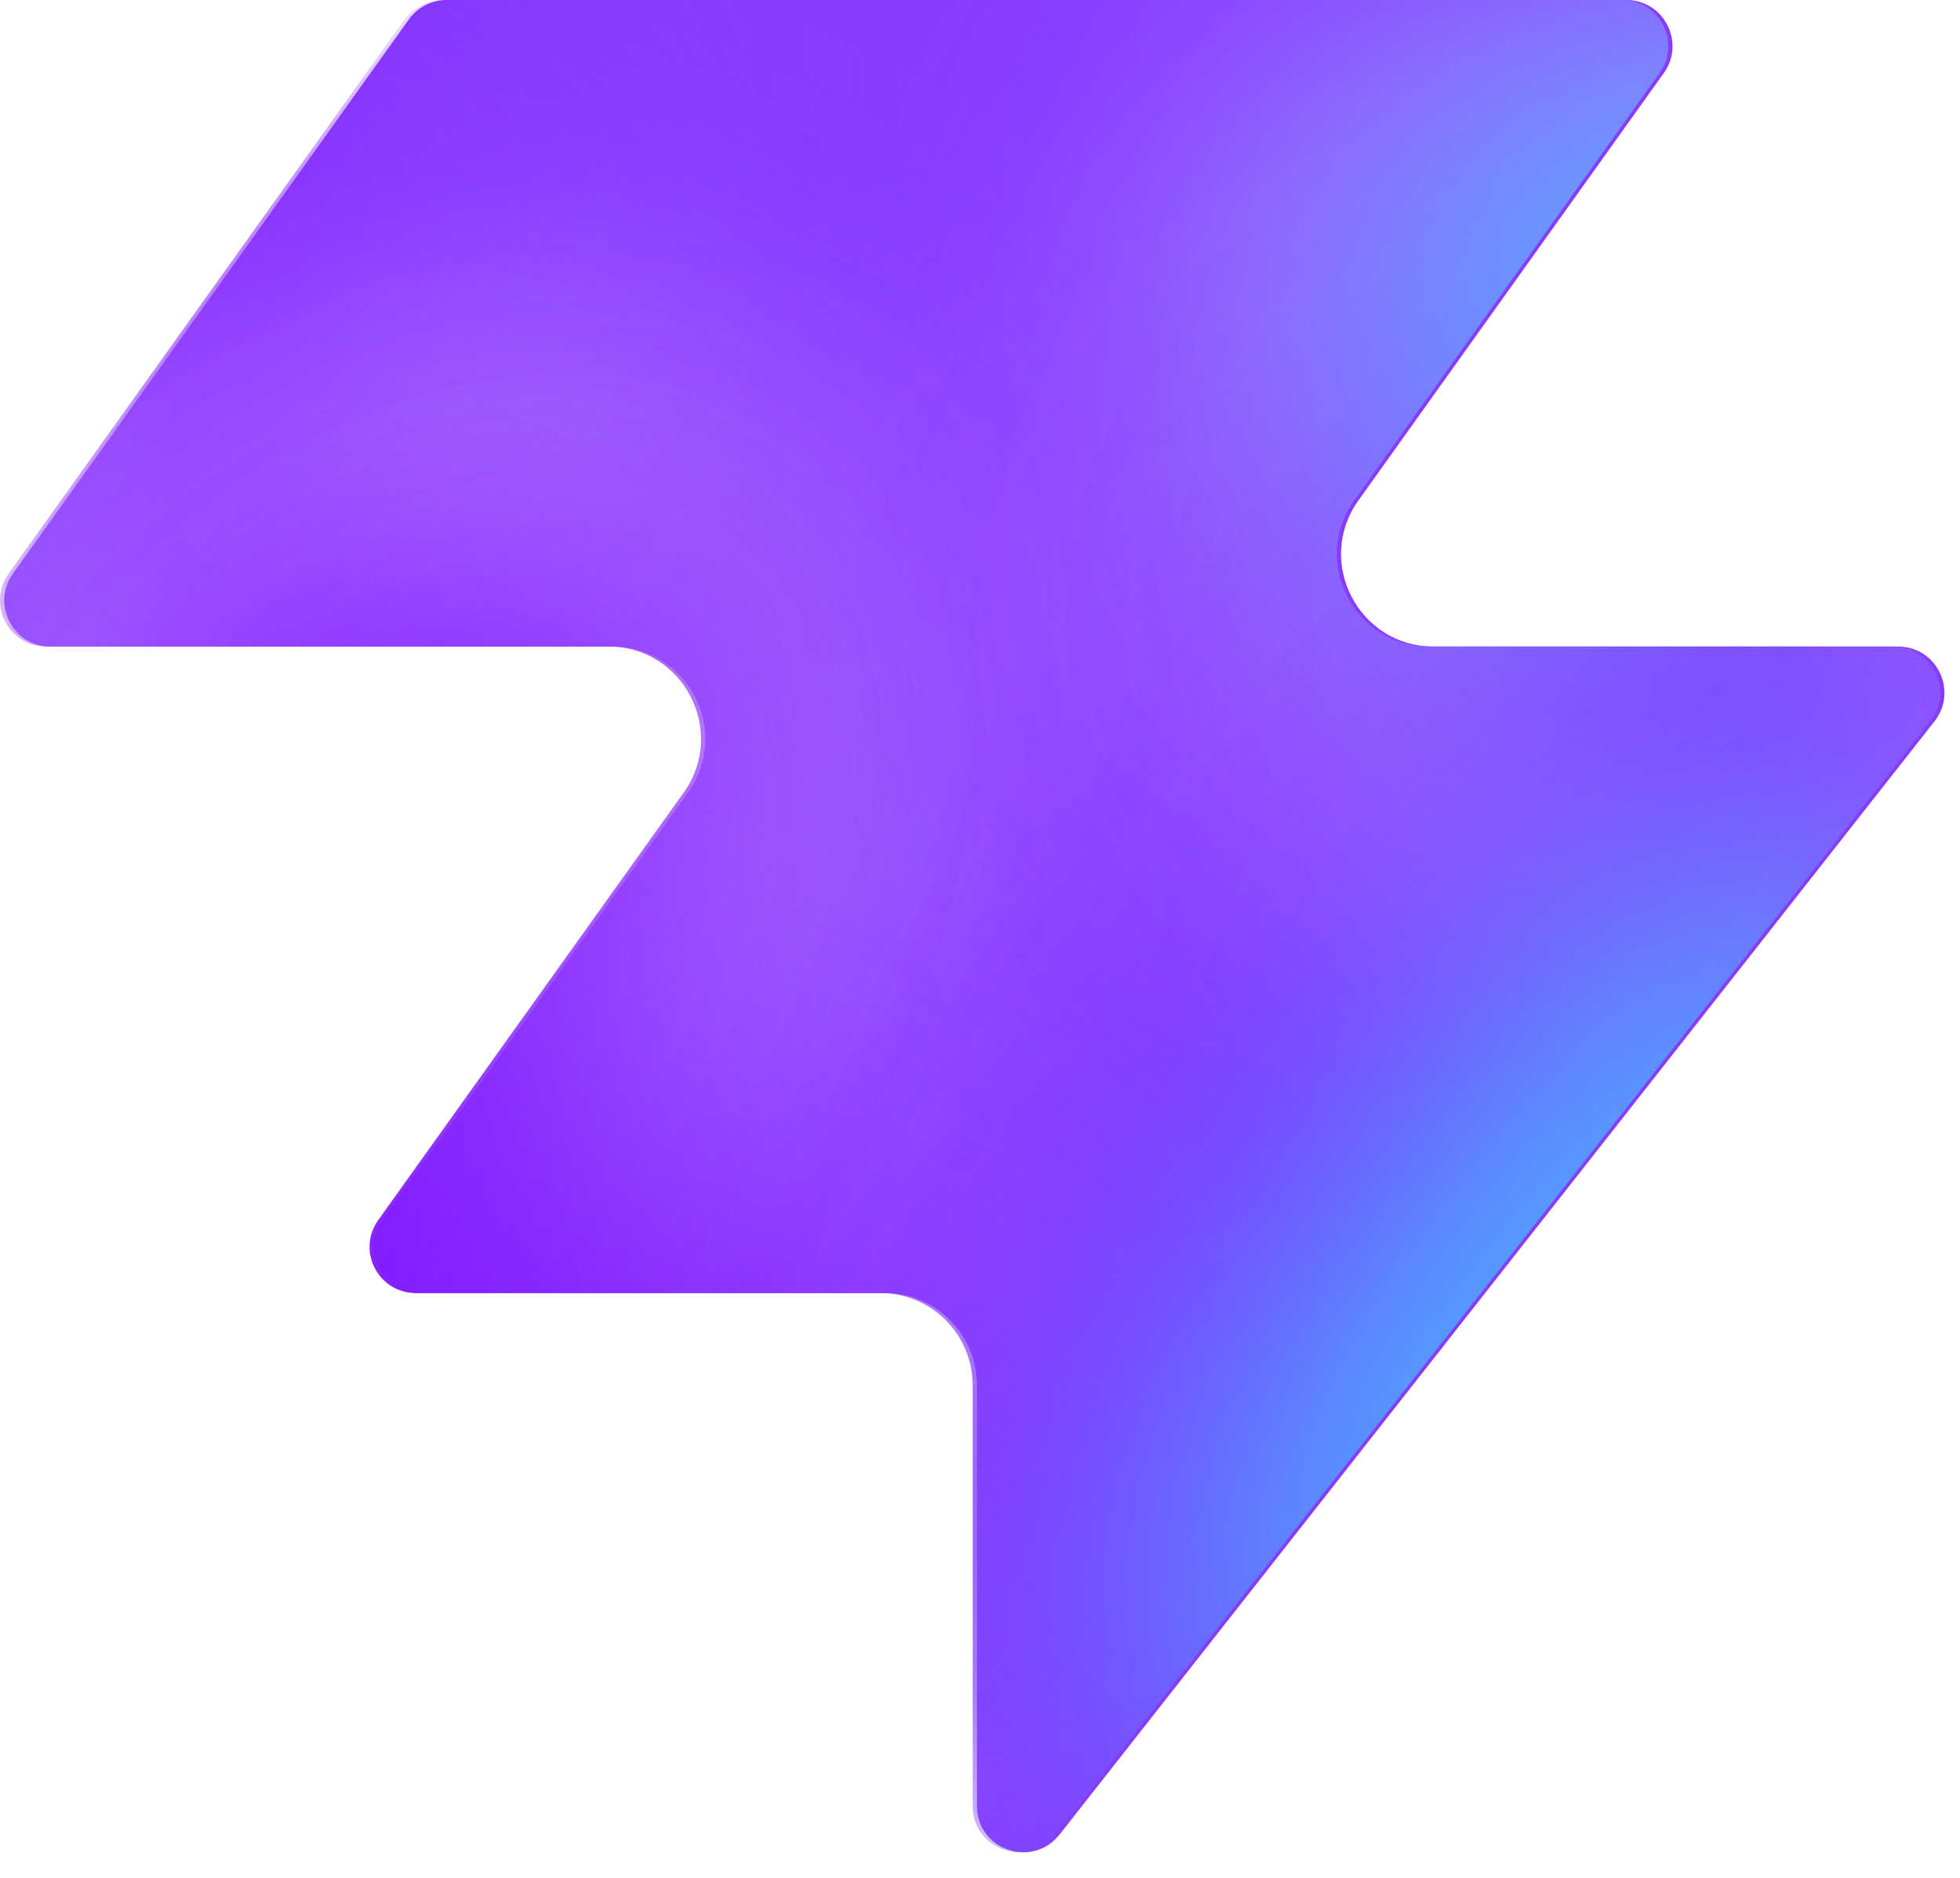
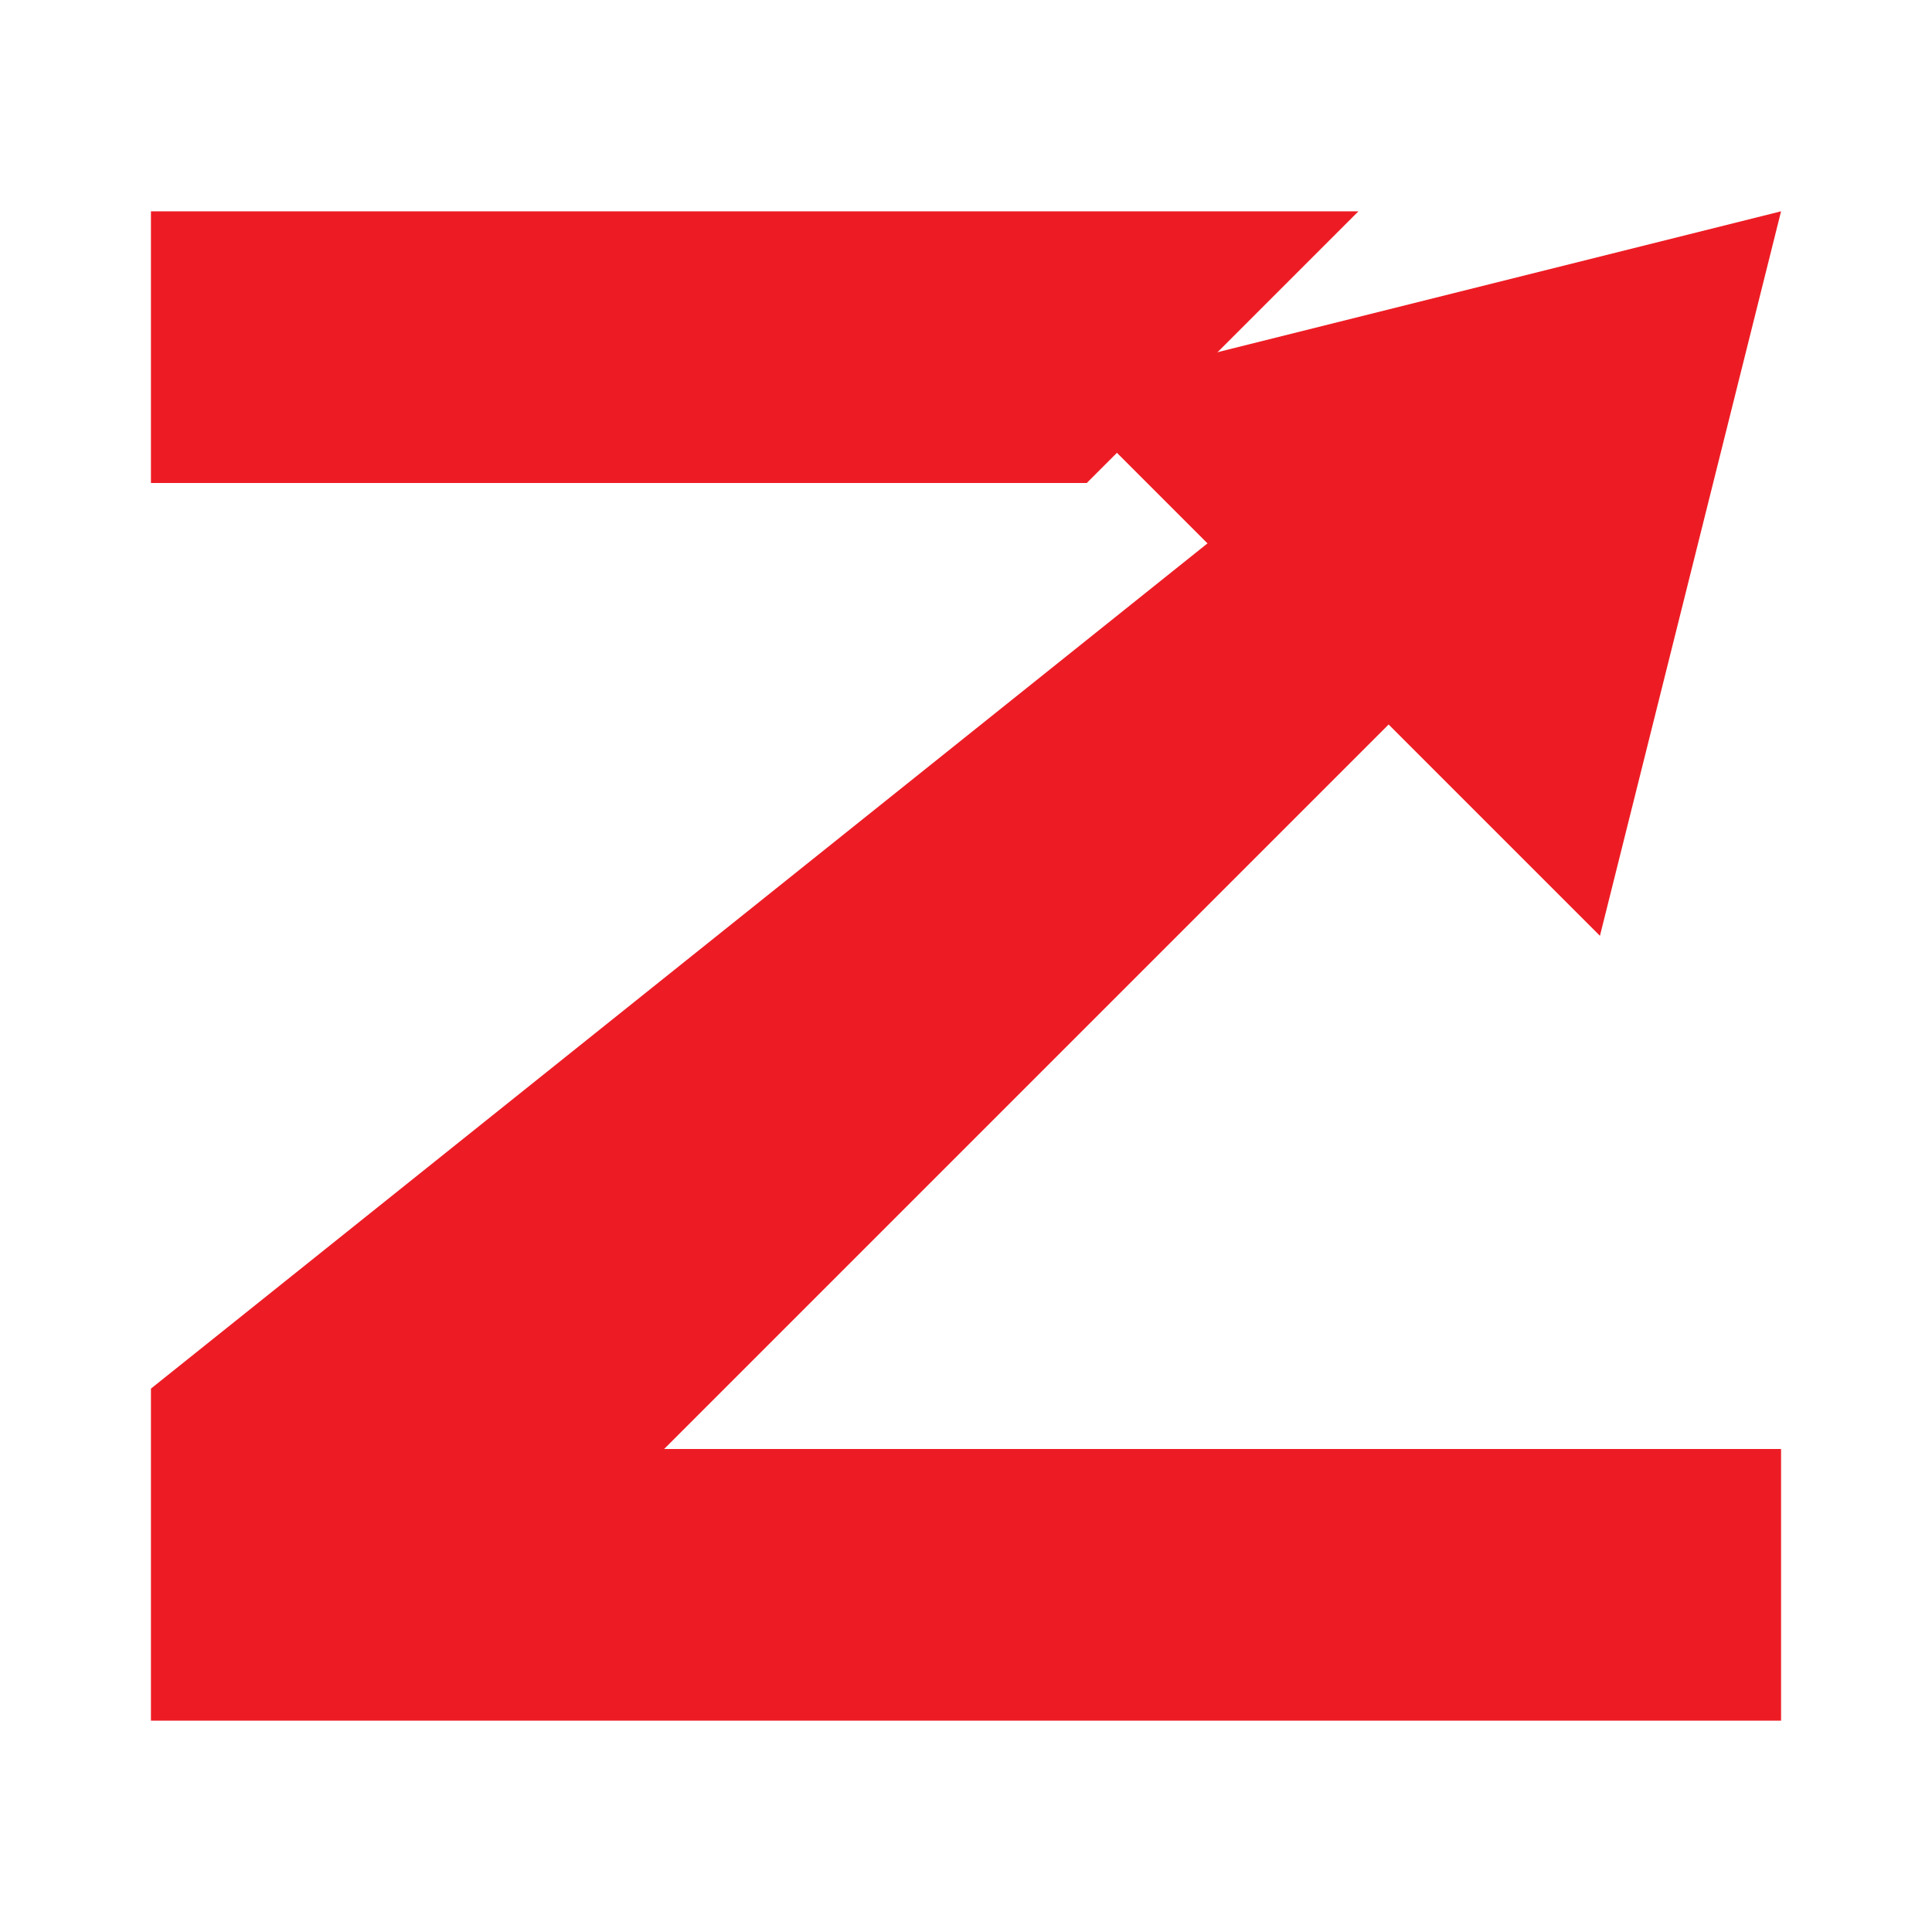
- <svg xmlns="http://www.w3.org/2000/svg" width="48" height="46" fill="none" viewBox="0 0 48 46">
-   <path fill="#863bff" d="M25.946 44.938c-.664.845-2.021.375-2.021-.698V33.937a2.26 2.26 0 0 0-2.262-2.262H10.287c-.92 0-1.456-1.04-.92-1.788l7.48-10.471c1.07-1.497 0-3.578-1.842-3.578H1.237c-.92 0-1.456-1.04-.92-1.788L10.013.474c.214-.297.556-.474.92-.474h28.894c.92 0 1.456 1.04.92 1.788l-7.48 10.471c-1.07 1.498 0 3.579 1.842 3.579h11.377c.943 0 1.473 1.088.89 1.83L25.947 44.94z" style="fill:#863bff;fill:color(display-p3 .525 .23 1);fill-opacity:1" />
-   <mask id="a" width="48" height="46" x="0" y="0" maskUnits="userSpaceOnUse" style="mask-type:alpha">
-     <path fill="#000" d="M25.842 44.938c-.664.844-2.021.375-2.021-.698V33.937a2.26 2.26 0 0 0-2.262-2.262H10.183c-.92 0-1.456-1.04-.92-1.788l7.48-10.471c1.07-1.498 0-3.579-1.842-3.579H1.133c-.92 0-1.456-1.04-.92-1.787L9.91.473c.214-.297.556-.474.92-.474h28.894c.92 0 1.456 1.04.92 1.788l-7.48 10.471c-1.07 1.498 0 3.578 1.842 3.578h11.377c.943 0 1.473 1.088.89 1.832L25.843 44.94z" style="fill:#000;fill-opacity:1" />
-   </mask>
-   <g mask="url(#a)">
-     <g filter="url(#b)">
-       <ellipse cx="5.508" cy="14.704" fill="#ede6ff" rx="5.508" ry="14.704" style="fill:#ede6ff;fill:color(display-p3 .927 .903 1);fill-opacity:1" transform="matrix(.00324 1 1 -.00324 -4.47 31.516)" />
-     </g>
-     <g filter="url(#c)">
-       <ellipse cx="10.399" cy="29.851" fill="#ede6ff" rx="10.399" ry="29.851" style="fill:#ede6ff;fill:color(display-p3 .927 .903 1);fill-opacity:1" transform="matrix(.00324 1 1 -.00324 -39.328 7.883)" />
-     </g>
-     <g filter="url(#d)">
-       <ellipse cx="5.508" cy="30.487" fill="#7e14ff" rx="5.508" ry="30.487" style="fill:#7e14ff;fill:color(display-p3 .492 .077 1);fill-opacity:1" transform="rotate(89.814 -25.913 -14.639)scale(1 -1)" />
-     </g>
-     <g filter="url(#e)">
-       <ellipse cx="5.508" cy="30.599" fill="#7e14ff" rx="5.508" ry="30.599" style="fill:#7e14ff;fill:color(display-p3 .492 .077 1);fill-opacity:1" transform="rotate(89.814 -32.644 -3.334)scale(1 -1)" />
-     </g>
-     <g filter="url(#f)">
-       <ellipse cx="5.508" cy="30.599" fill="#7e14ff" rx="5.508" ry="30.599" style="fill:#7e14ff;fill:color(display-p3 .492 .077 1);fill-opacity:1" transform="matrix(.00324 1 1 -.00324 -34.34 30.47)" />
-     </g>
-     <g filter="url(#g)">
-       <ellipse cx="14.072" cy="22.078" fill="#ede6ff" rx="14.072" ry="22.078" style="fill:#ede6ff;fill:color(display-p3 .927 .903 1);fill-opacity:1" transform="rotate(93.35 24.506 48.493)scale(-1 1)" />
-     </g>
-     <g filter="url(#h)">
-       <ellipse cx="3.47" cy="21.501" fill="#7e14ff" rx="3.47" ry="21.501" style="fill:#7e14ff;fill:color(display-p3 .492 .077 1);fill-opacity:1" transform="rotate(89.009 28.708 47.59)scale(-1 1)" />
-     </g>
-     <g filter="url(#i)">
-       <ellipse cx="3.47" cy="21.501" fill="#7e14ff" rx="3.47" ry="21.501" style="fill:#7e14ff;fill:color(display-p3 .492 .077 1);fill-opacity:1" transform="rotate(89.009 28.708 47.59)scale(-1 1)" />
-     </g>
-     <g filter="url(#j)">
-       <ellipse cx=".387" cy="8.972" fill="#7e14ff" rx="4.407" ry="29.108" style="fill:#7e14ff;fill:color(display-p3 .492 .077 1);fill-opacity:1" transform="rotate(39.51 .387 8.972)" />
-     </g>
-     <g filter="url(#k)">
-       <ellipse cx="47.523" cy="-6.092" fill="#7e14ff" rx="4.407" ry="29.108" style="fill:#7e14ff;fill:color(display-p3 .492 .077 1);fill-opacity:1" transform="rotate(37.892 47.523 -6.092)" />
-     </g>
-     <g filter="url(#l)">
-       <ellipse cx="41.412" cy="6.333" fill="#47bfff" rx="5.971" ry="9.665" style="fill:#47bfff;fill:color(display-p3 .28 .748 1);fill-opacity:1" transform="rotate(37.892 41.412 6.333)" />
-     </g>
-     <g filter="url(#m)">
-       <ellipse cx="-1.879" cy="38.332" fill="#7e14ff" rx="4.407" ry="29.108" style="fill:#7e14ff;fill:color(display-p3 .492 .077 1);fill-opacity:1" transform="rotate(37.892 -1.88 38.332)" />
-     </g>
-     <g filter="url(#n)">
-       <ellipse cx="-1.879" cy="38.332" fill="#7e14ff" rx="4.407" ry="29.108" style="fill:#7e14ff;fill:color(display-p3 .492 .077 1);fill-opacity:1" transform="rotate(37.892 -1.88 38.332)" />
-     </g>
-     <g filter="url(#o)">
-       <ellipse cx="35.651" cy="29.907" fill="#7e14ff" rx="4.407" ry="29.108" style="fill:#7e14ff;fill:color(display-p3 .492 .077 1);fill-opacity:1" transform="rotate(37.892 35.651 29.907)" />
-     </g>
-     <g filter="url(#p)">
-       <ellipse cx="38.418" cy="32.4" fill="#47bfff" rx="5.971" ry="15.297" style="fill:#47bfff;fill:color(display-p3 .28 .748 1);fill-opacity:1" transform="rotate(37.892 38.418 32.4)" />
-     </g>
-   </g>
-   <defs>
-     <filter id="b" width="60.045" height="41.654" x="-19.77" y="16.149" color-interpolation-filters="sRGB" filterUnits="userSpaceOnUse">
-       <feFlood flood-opacity="0" result="BackgroundImageFix" />
-       <feBlend in="SourceGraphic" in2="BackgroundImageFix" result="shape" />
-       <feGaussianBlur result="effect1_foregroundBlur_2002_17158" stdDeviation="7.659" />
-     </filter>
-     <filter id="c" width="90.34" height="51.437" x="-54.613" y="-7.533" color-interpolation-filters="sRGB" filterUnits="userSpaceOnUse">
-       <feFlood flood-opacity="0" result="BackgroundImageFix" />
-       <feBlend in="SourceGraphic" in2="BackgroundImageFix" result="shape" />
-       <feGaussianBlur result="effect1_foregroundBlur_2002_17158" stdDeviation="7.659" />
-     </filter>
-     <filter id="d" width="79.355" height="29.4" x="-49.64" y="2.03" color-interpolation-filters="sRGB" filterUnits="userSpaceOnUse">
-       <feFlood flood-opacity="0" result="BackgroundImageFix" />
-       <feBlend in="SourceGraphic" in2="BackgroundImageFix" result="shape" />
-       <feGaussianBlur result="effect1_foregroundBlur_2002_17158" stdDeviation="4.596" />
-     </filter>
-     <filter id="e" width="79.579" height="29.4" x="-45.045" y="20.029" color-interpolation-filters="sRGB" filterUnits="userSpaceOnUse">
-       <feFlood flood-opacity="0" result="BackgroundImageFix" />
-       <feBlend in="SourceGraphic" in2="BackgroundImageFix" result="shape" />
-       <feGaussianBlur result="effect1_foregroundBlur_2002_17158" stdDeviation="4.596" />
-     </filter>
-     <filter id="f" width="79.579" height="29.4" x="-43.513" y="21.178" color-interpolation-filters="sRGB" filterUnits="userSpaceOnUse">
-       <feFlood flood-opacity="0" result="BackgroundImageFix" />
-       <feBlend in="SourceGraphic" in2="BackgroundImageFix" result="shape" />
-       <feGaussianBlur result="effect1_foregroundBlur_2002_17158" stdDeviation="4.596" />
-     </filter>
-     <filter id="g" width="74.749" height="58.852" x="15.756" y="-17.901" color-interpolation-filters="sRGB" filterUnits="userSpaceOnUse">
-       <feFlood flood-opacity="0" result="BackgroundImageFix" />
-       <feBlend in="SourceGraphic" in2="BackgroundImageFix" result="shape" />
-       <feGaussianBlur result="effect1_foregroundBlur_2002_17158" stdDeviation="7.659" />
-     </filter>
-     <filter id="h" width="61.377" height="25.362" x="23.548" y="2.284" color-interpolation-filters="sRGB" filterUnits="userSpaceOnUse">
-       <feFlood flood-opacity="0" result="BackgroundImageFix" />
-       <feBlend in="SourceGraphic" in2="BackgroundImageFix" result="shape" />
-       <feGaussianBlur result="effect1_foregroundBlur_2002_17158" stdDeviation="4.596" />
-     </filter>
-     <filter id="i" width="61.377" height="25.362" x="23.548" y="2.284" color-interpolation-filters="sRGB" filterUnits="userSpaceOnUse">
-       <feFlood flood-opacity="0" result="BackgroundImageFix" />
-       <feBlend in="SourceGraphic" in2="BackgroundImageFix" result="shape" />
-       <feGaussianBlur result="effect1_foregroundBlur_2002_17158" stdDeviation="4.596" />
-     </filter>
-     <filter id="j" width="56.045" height="63.649" x="-27.636" y="-22.853" color-interpolation-filters="sRGB" filterUnits="userSpaceOnUse">
-       <feFlood flood-opacity="0" result="BackgroundImageFix" />
-       <feBlend in="SourceGraphic" in2="BackgroundImageFix" result="shape" />
-       <feGaussianBlur result="effect1_foregroundBlur_2002_17158" stdDeviation="4.596" />
-     </filter>
-     <filter id="k" width="54.814" height="64.646" x="20.116" y="-38.415" color-interpolation-filters="sRGB" filterUnits="userSpaceOnUse">
-       <feFlood flood-opacity="0" result="BackgroundImageFix" />
-       <feBlend in="SourceGraphic" in2="BackgroundImageFix" result="shape" />
-       <feGaussianBlur result="effect1_foregroundBlur_2002_17158" stdDeviation="4.596" />
-     </filter>
-     <filter id="l" width="33.541" height="35.313" x="24.641" y="-11.323" color-interpolation-filters="sRGB" filterUnits="userSpaceOnUse">
-       <feFlood flood-opacity="0" result="BackgroundImageFix" />
-       <feBlend in="SourceGraphic" in2="BackgroundImageFix" result="shape" />
-       <feGaussianBlur result="effect1_foregroundBlur_2002_17158" stdDeviation="4.596" />
-     </filter>
-     <filter id="m" width="54.814" height="64.646" x="-29.286" y="6.009" color-interpolation-filters="sRGB" filterUnits="userSpaceOnUse">
-       <feFlood flood-opacity="0" result="BackgroundImageFix" />
-       <feBlend in="SourceGraphic" in2="BackgroundImageFix" result="shape" />
-       <feGaussianBlur result="effect1_foregroundBlur_2002_17158" stdDeviation="4.596" />
-     </filter>
-     <filter id="n" width="54.814" height="64.646" x="-29.286" y="6.009" color-interpolation-filters="sRGB" filterUnits="userSpaceOnUse">
-       <feFlood flood-opacity="0" result="BackgroundImageFix" />
-       <feBlend in="SourceGraphic" in2="BackgroundImageFix" result="shape" />
-       <feGaussianBlur result="effect1_foregroundBlur_2002_17158" stdDeviation="4.596" />
-     </filter>
-     <filter id="o" width="54.814" height="64.646" x="8.244" y="-2.416" color-interpolation-filters="sRGB" filterUnits="userSpaceOnUse">
-       <feFlood flood-opacity="0" result="BackgroundImageFix" />
-       <feBlend in="SourceGraphic" in2="BackgroundImageFix" result="shape" />
-       <feGaussianBlur result="effect1_foregroundBlur_2002_17158" stdDeviation="4.596" />
-     </filter>
-     <filter id="p" width="39.409" height="43.623" x="18.713" y="10.588" color-interpolation-filters="sRGB" filterUnits="userSpaceOnUse">
-       <feFlood flood-opacity="0" result="BackgroundImageFix" />
-       <feBlend in="SourceGraphic" in2="BackgroundImageFix" result="shape" />
-       <feGaussianBlur result="effect1_foregroundBlur_2002_17158" stdDeviation="4.596" />
-     </filter>
-   </defs>
+ <svg xmlns="http://www.w3.org/2000/svg" viewBox="0 0 64 64">
+   <path fill="#ed1c24" d="M5 7h40l-9 9H5V7Z" />
+   <path fill="#ed1c24" d="m35 13 24-6-6 24-7-7-24 24h37v9H5V46l35-28-5-5Z" />
</svg>
